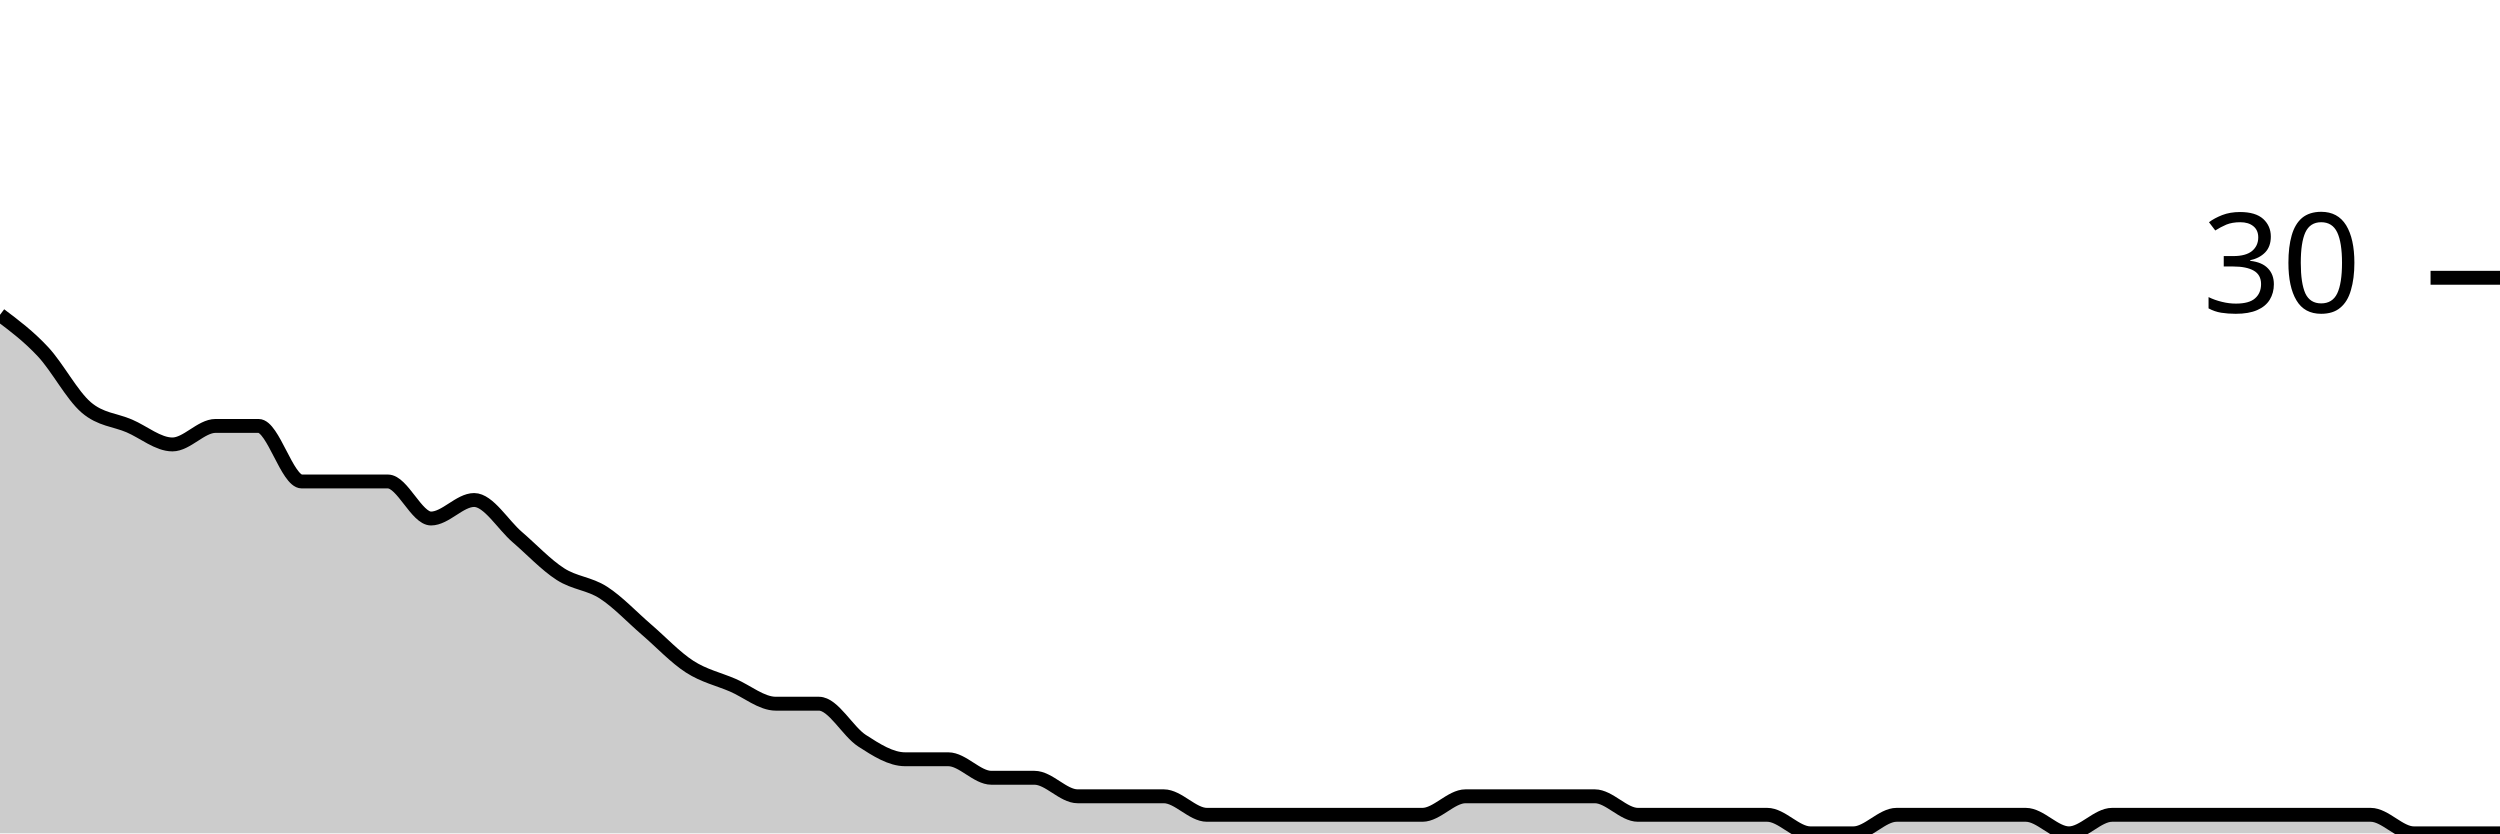
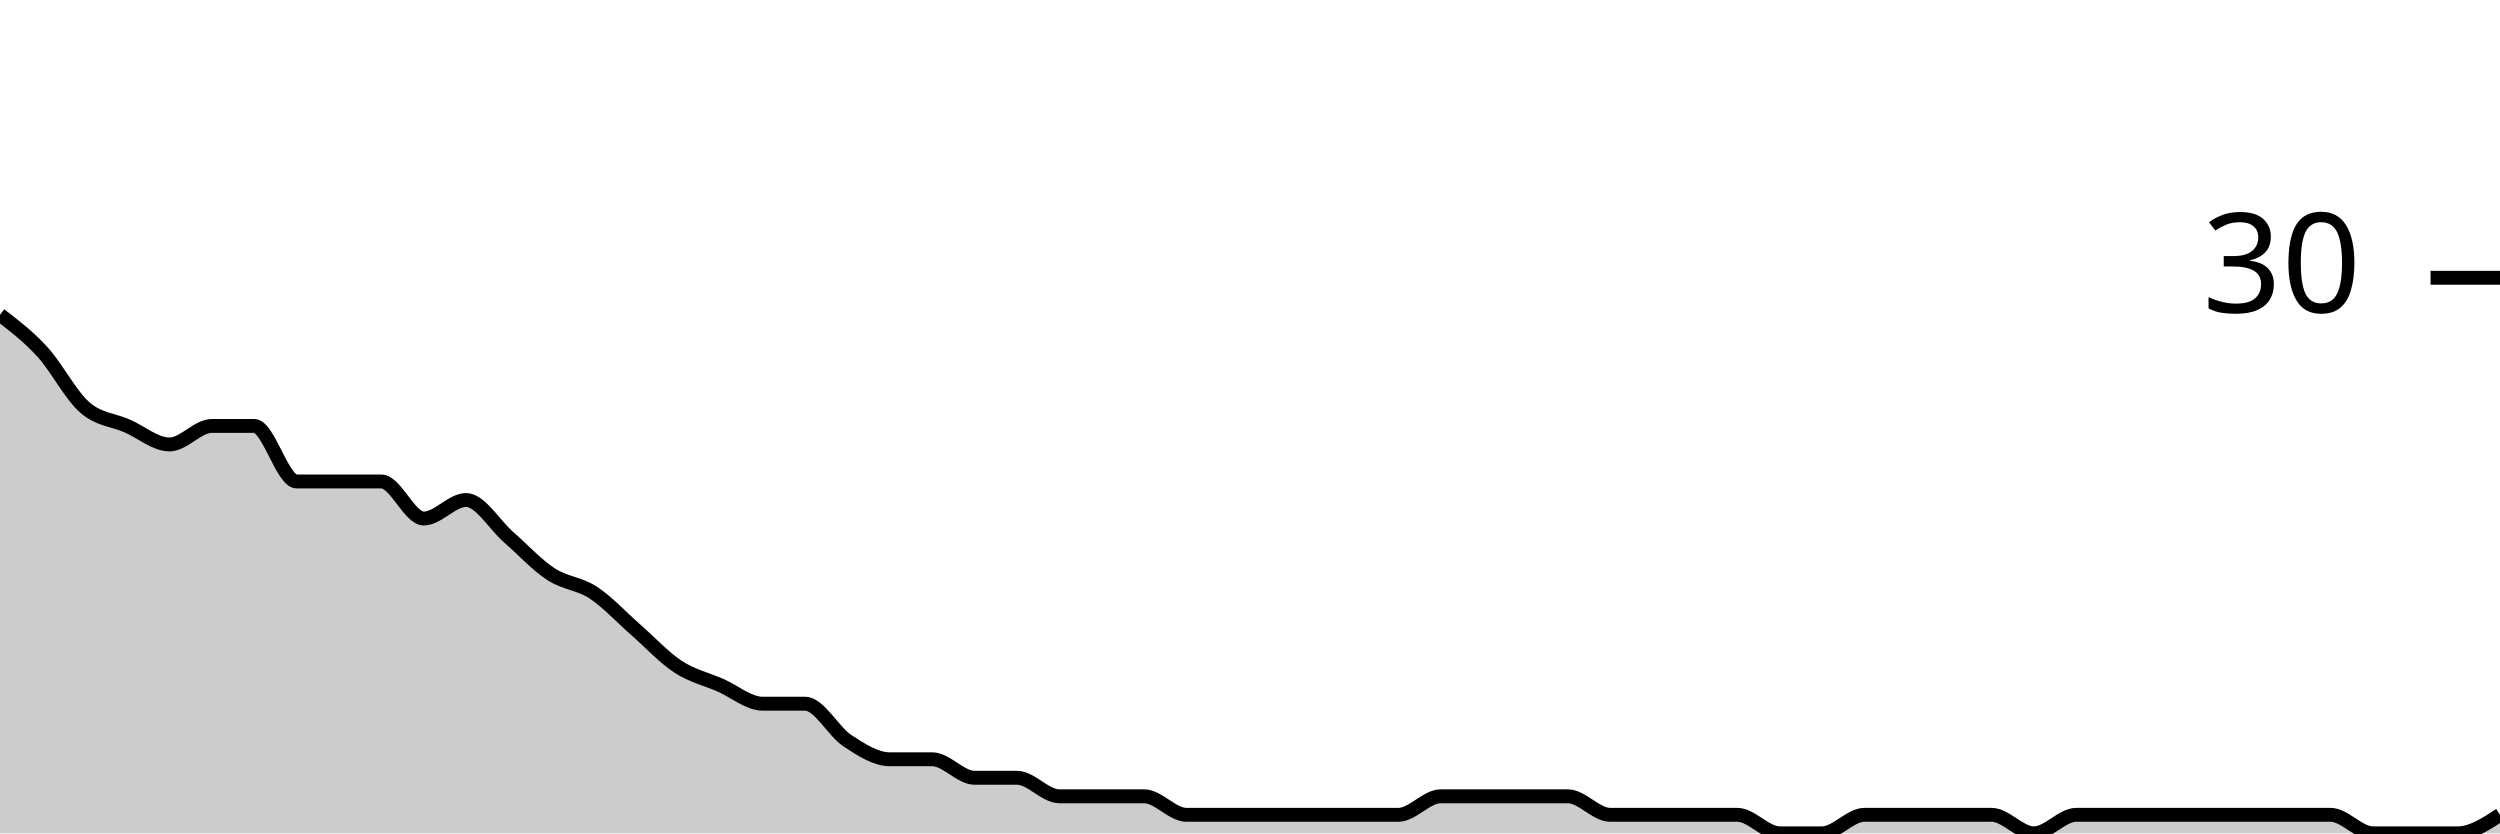
<svg xmlns="http://www.w3.org/2000/svg" viewBox="0 0 180 60">
  <g transform="translate(0,20)">
-     <path class="area" fill="rgba(0, 0, 0, 0.2)" d="M0,2.667C1.034,3.444,2.069,4.222,3.103,5.333C4.138,6.444,5.172,8.444,6.207,9.333C7.241,10.222,8.276,10.222,9.31,10.667C10.345,11.111,11.379,12,12.414,12C13.448,12,14.483,10.667,15.517,10.667C16.552,10.667,17.586,10.667,18.621,10.667C19.655,10.667,20.69,14.667,21.724,14.667C22.759,14.667,23.793,14.667,24.828,14.667C25.862,14.667,26.897,14.667,27.931,14.667C28.966,14.667,30,17.333,31.034,17.333C32.069,17.333,33.103,16,34.138,16C35.172,16,36.207,17.778,37.241,18.667C38.276,19.556,39.31,20.667,40.345,21.333C41.379,22,42.414,22,43.448,22.667C44.483,23.333,45.517,24.444,46.552,25.333C47.586,26.222,48.621,27.333,49.655,28C50.69,28.667,51.724,28.889,52.759,29.333C53.793,29.778,54.828,30.667,55.862,30.667C56.897,30.667,57.931,30.667,58.966,30.667C60,30.667,61.034,32.667,62.069,33.333C63.103,34,64.138,34.667,65.172,34.667C66.207,34.667,67.241,34.667,68.276,34.667C69.31,34.667,70.345,36,71.379,36C72.414,36,73.448,36,74.483,36C75.517,36,76.552,37.333,77.586,37.333C78.621,37.333,79.655,37.333,80.69,37.333C81.724,37.333,82.759,37.333,83.793,37.333C84.828,37.333,85.862,38.667,86.897,38.667C87.931,38.667,88.966,38.667,90,38.667C91.034,38.667,92.069,38.667,93.103,38.667C94.138,38.667,95.172,38.667,96.207,38.667C97.241,38.667,98.276,38.667,99.31,38.667C100.345,38.667,101.379,38.667,102.414,38.667C103.448,38.667,104.483,37.333,105.517,37.333C106.552,37.333,107.586,37.333,108.621,37.333C109.655,37.333,110.69,37.333,111.724,37.333C112.759,37.333,113.793,37.333,114.828,37.333C115.862,37.333,116.897,38.667,117.931,38.667C118.966,38.667,120,38.667,121.034,38.667C122.069,38.667,123.103,38.667,124.138,38.667C125.172,38.667,126.207,38.667,127.241,38.667C128.276,38.667,129.31,40,130.345,40C131.379,40,132.414,40,133.448,40C134.483,40,135.517,38.667,136.552,38.667C137.586,38.667,138.621,38.667,139.655,38.667C140.69,38.667,141.724,38.667,142.759,38.667C143.793,38.667,144.828,38.667,145.862,38.667C146.897,38.667,147.931,40,148.966,40C150,40,151.034,38.667,152.069,38.667C153.103,38.667,154.138,38.667,155.172,38.667C156.207,38.667,157.241,38.667,158.276,38.667C159.31,38.667,160.345,38.667,161.379,38.667C162.414,38.667,163.448,38.667,164.483,38.667C165.517,38.667,166.552,38.667,167.586,38.667C168.621,38.667,169.655,38.667,170.69,38.667C171.724,38.667,172.759,40,173.793,40C174.828,40,175.862,40,176.897,40C177.931,40,178.966,40,180,40L180,40C178.966,40,177.931,40,176.897,40C175.862,40,174.828,40,173.793,40C172.759,40,171.724,40,170.69,40C169.655,40,168.621,40,167.586,40C166.552,40,165.517,40,164.483,40C163.448,40,162.414,40,161.379,40C160.345,40,159.31,40,158.276,40C157.241,40,156.207,40,155.172,40C154.138,40,153.103,40,152.069,40C151.034,40,150,40,148.966,40C147.931,40,146.897,40,145.862,40C144.828,40,143.793,40,142.759,40C141.724,40,140.69,40,139.655,40C138.621,40,137.586,40,136.552,40C135.517,40,134.483,40,133.448,40C132.414,40,131.379,40,130.345,40C129.31,40,128.276,40,127.241,40C126.207,40,125.172,40,124.138,40C123.103,40,122.069,40,121.034,40C120,40,118.966,40,117.931,40C116.897,40,115.862,40,114.828,40C113.793,40,112.759,40,111.724,40C110.69,40,109.655,40,108.621,40C107.586,40,106.552,40,105.517,40C104.483,40,103.448,40,102.414,40C101.379,40,100.345,40,99.31,40C98.276,40,97.241,40,96.207,40C95.172,40,94.138,40,93.103,40C92.069,40,91.034,40,90,40C88.966,40,87.931,40,86.897,40C85.862,40,84.828,40,83.793,40C82.759,40,81.724,40,80.69,40C79.655,40,78.621,40,77.586,40C76.552,40,75.517,40,74.483,40C73.448,40,72.414,40,71.379,40C70.345,40,69.31,40,68.276,40C67.241,40,66.207,40,65.172,40C64.138,40,63.103,40,62.069,40C61.034,40,60,40,58.966,40C57.931,40,56.897,40,55.862,40C54.828,40,53.793,40,52.759,40C51.724,40,50.69,40,49.655,40C48.621,40,47.586,40,46.552,40C45.517,40,44.483,40,43.448,40C42.414,40,41.379,40,40.345,40C39.31,40,38.276,40,37.241,40C36.207,40,35.172,40,34.138,40C33.103,40,32.069,40,31.034,40C30,40,28.966,40,27.931,40C26.897,40,25.862,40,24.828,40C23.793,40,22.759,40,21.724,40C20.69,40,19.655,40,18.621,40C17.586,40,16.552,40,15.517,40C14.483,40,13.448,40,12.414,40C11.379,40,10.345,40,9.31,40C8.276,40,7.241,40,6.207,40C5.172,40,4.138,40,3.103,40C2.069,40,1.034,40,0,40Z" />
-     <path class="line" stroke="black" fill="none" d="M0,2.667C1.034,3.444,2.069,4.222,3.103,5.333C4.138,6.444,5.172,8.444,6.207,9.333C7.241,10.222,8.276,10.222,9.31,10.667C10.345,11.111,11.379,12,12.414,12C13.448,12,14.483,10.667,15.517,10.667C16.552,10.667,17.586,10.667,18.621,10.667C19.655,10.667,20.69,14.667,21.724,14.667C22.759,14.667,23.793,14.667,24.828,14.667C25.862,14.667,26.897,14.667,27.931,14.667C28.966,14.667,30,17.333,31.034,17.333C32.069,17.333,33.103,16,34.138,16C35.172,16,36.207,17.778,37.241,18.667C38.276,19.556,39.31,20.667,40.345,21.333C41.379,22,42.414,22,43.448,22.667C44.483,23.333,45.517,24.444,46.552,25.333C47.586,26.222,48.621,27.333,49.655,28C50.69,28.667,51.724,28.889,52.759,29.333C53.793,29.778,54.828,30.667,55.862,30.667C56.897,30.667,57.931,30.667,58.966,30.667C60,30.667,61.034,32.667,62.069,33.333C63.103,34,64.138,34.667,65.172,34.667C66.207,34.667,67.241,34.667,68.276,34.667C69.31,34.667,70.345,36,71.379,36C72.414,36,73.448,36,74.483,36C75.517,36,76.552,37.333,77.586,37.333C78.621,37.333,79.655,37.333,80.69,37.333C81.724,37.333,82.759,37.333,83.793,37.333C84.828,37.333,85.862,38.667,86.897,38.667C87.931,38.667,88.966,38.667,90,38.667C91.034,38.667,92.069,38.667,93.103,38.667C94.138,38.667,95.172,38.667,96.207,38.667C97.241,38.667,98.276,38.667,99.31,38.667C100.345,38.667,101.379,38.667,102.414,38.667C103.448,38.667,104.483,37.333,105.517,37.333C106.552,37.333,107.586,37.333,108.621,37.333C109.655,37.333,110.69,37.333,111.724,37.333C112.759,37.333,113.793,37.333,114.828,37.333C115.862,37.333,116.897,38.667,117.931,38.667C118.966,38.667,120,38.667,121.034,38.667C122.069,38.667,123.103,38.667,124.138,38.667C125.172,38.667,126.207,38.667,127.241,38.667C128.276,38.667,129.31,40,130.345,40C131.379,40,132.414,40,133.448,40C134.483,40,135.517,38.667,136.552,38.667C137.586,38.667,138.621,38.667,139.655,38.667C140.69,38.667,141.724,38.667,142.759,38.667C143.793,38.667,144.828,38.667,145.862,38.667C146.897,38.667,147.931,40,148.966,40C150,40,151.034,38.667,152.069,38.667C153.103,38.667,154.138,38.667,155.172,38.667C156.207,38.667,157.241,38.667,158.276,38.667C159.31,38.667,160.345,38.667,161.379,38.667C162.414,38.667,163.448,38.667,164.483,38.667C165.517,38.667,166.552,38.667,167.586,38.667C168.621,38.667,169.655,38.667,170.69,38.667C171.724,38.667,172.759,40,173.793,40C174.828,40,175.862,40,176.897,40C177.931,40,178.966,40,180,40" />
+     <path class="area" fill="rgba(0, 0, 0, 0.2)" d="M0,2.667C1.017,3.444,2.034,4.222,3.051,5.333C4.068,6.444,5.085,8.444,6.102,9.333C7.119,10.222,8.136,10.222,9.153,10.667C10.169,11.111,11.186,12,12.203,12C13.22,12,14.237,10.667,15.254,10.667C16.271,10.667,17.288,10.667,18.305,10.667C19.322,10.667,20.339,14.667,21.356,14.667C22.373,14.667,23.39,14.667,24.407,14.667C25.424,14.667,26.441,14.667,27.458,14.667C28.475,14.667,29.492,17.333,30.508,17.333C31.525,17.333,32.542,16,33.559,16C34.576,16,35.593,17.778,36.61,18.667C37.627,19.556,38.644,20.667,39.661,21.333C40.678,22,41.695,22,42.712,22.667C43.729,23.333,44.746,24.444,45.763,25.333C46.78,26.222,47.797,27.333,48.814,28C49.831,28.667,50.847,28.889,51.864,29.333C52.881,29.778,53.898,30.667,54.915,30.667C55.932,30.667,56.949,30.667,57.966,30.667C58.983,30.667,60,32.667,61.017,33.333C62.034,34,63.051,34.667,64.068,34.667C65.085,34.667,66.102,34.667,67.119,34.667C68.136,34.667,69.153,36,70.169,36C71.186,36,72.203,36,73.22,36C74.237,36,75.254,37.333,76.271,37.333C77.288,37.333,78.305,37.333,79.322,37.333C80.339,37.333,81.356,37.333,82.373,37.333C83.39,37.333,84.407,38.667,85.424,38.667C86.441,38.667,87.458,38.667,88.475,38.667C89.492,38.667,90.508,38.667,91.525,38.667C92.542,38.667,93.559,38.667,94.576,38.667C95.593,38.667,96.61,38.667,97.627,38.667C98.644,38.667,99.661,38.667,100.678,38.667C101.695,38.667,102.712,37.333,103.729,37.333C104.746,37.333,105.763,37.333,106.78,37.333C107.797,37.333,108.814,37.333,109.831,37.333C110.847,37.333,111.864,37.333,112.881,37.333C113.898,37.333,114.915,38.667,115.932,38.667C116.949,38.667,117.966,38.667,118.983,38.667C120,38.667,121.017,38.667,122.034,38.667C123.051,38.667,124.068,38.667,125.085,38.667C126.102,38.667,127.119,40,128.136,40C129.153,40,130.169,40,131.186,40C132.203,40,133.22,38.667,134.237,38.667C135.254,38.667,136.271,38.667,137.288,38.667C138.305,38.667,139.322,38.667,140.339,38.667C141.356,38.667,142.373,38.667,143.39,38.667C144.407,38.667,145.424,40,146.441,40C147.458,40,148.475,38.667,149.492,38.667C150.508,38.667,151.525,38.667,152.542,38.667C153.559,38.667,154.576,38.667,155.593,38.667C156.61,38.667,157.627,38.667,158.644,38.667C159.661,38.667,160.678,38.667,161.695,38.667C162.712,38.667,163.729,38.667,164.746,38.667C165.763,38.667,166.78,38.667,167.797,38.667C168.814,38.667,169.831,40,170.847,40C171.864,40,172.881,40,173.898,40C174.915,40,175.932,40,176.949,40C177.966,40,178.983,39.333,180,38.667L180,40C178.983,40,177.966,40,176.949,40C175.932,40,174.915,40,173.898,40C172.881,40,171.864,40,170.847,40C169.831,40,168.814,40,167.797,40C166.78,40,165.763,40,164.746,40C163.729,40,162.712,40,161.695,40C160.678,40,159.661,40,158.644,40C157.627,40,156.61,40,155.593,40C154.576,40,153.559,40,152.542,40C151.525,40,150.508,40,149.492,40C148.475,40,147.458,40,146.441,40C145.424,40,144.407,40,143.39,40C142.373,40,141.356,40,140.339,40C139.322,40,138.305,40,137.288,40C136.271,40,135.254,40,134.237,40C133.22,40,132.203,40,131.186,40C130.169,40,129.153,40,128.136,40C127.119,40,126.102,40,125.085,40C124.068,40,123.051,40,122.034,40C121.017,40,120,40,118.983,40C117.966,40,116.949,40,115.932,40C114.915,40,113.898,40,112.881,40C111.864,40,110.847,40,109.831,40C108.814,40,107.797,40,106.78,40C105.763,40,104.746,40,103.729,40C102.712,40,101.695,40,100.678,40C99.661,40,98.644,40,97.627,40C96.61,40,95.593,40,94.576,40C93.559,40,92.542,40,91.525,40C90.508,40,89.492,40,88.475,40C87.458,40,86.441,40,85.424,40C84.407,40,83.39,40,82.373,40C81.356,40,80.339,40,79.322,40C78.305,40,77.288,40,76.271,40C75.254,40,74.237,40,73.22,40C72.203,40,71.186,40,70.169,40C69.153,40,68.136,40,67.119,40C66.102,40,65.085,40,64.068,40C63.051,40,62.034,40,61.017,40C60,40,58.983,40,57.966,40C56.949,40,55.932,40,54.915,40C53.898,40,52.881,40,51.864,40C50.847,40,49.831,40,48.814,40C47.797,40,46.78,40,45.763,40C44.746,40,43.729,40,42.712,40C41.695,40,40.678,40,39.661,40C38.644,40,37.627,40,36.61,40C35.593,40,34.576,40,33.559,40C32.542,40,31.525,40,30.508,40C29.492,40,28.475,40,27.458,40C26.441,40,25.424,40,24.407,40C23.39,40,22.373,40,21.356,40C20.339,40,19.322,40,18.305,40C17.288,40,16.271,40,15.254,40C14.237,40,13.22,40,12.203,40C11.186,40,10.169,40,9.153,40C8.136,40,7.119,40,6.102,40C5.085,40,4.068,40,3.051,40C2.034,40,1.017,40,0,40Z" />
+     <path class="line" stroke="black" fill="none" d="M0,2.667C1.017,3.444,2.034,4.222,3.051,5.333C4.068,6.444,5.085,8.444,6.102,9.333C7.119,10.222,8.136,10.222,9.153,10.667C10.169,11.111,11.186,12,12.203,12C13.22,12,14.237,10.667,15.254,10.667C16.271,10.667,17.288,10.667,18.305,10.667C19.322,10.667,20.339,14.667,21.356,14.667C22.373,14.667,23.39,14.667,24.407,14.667C25.424,14.667,26.441,14.667,27.458,14.667C28.475,14.667,29.492,17.333,30.508,17.333C31.525,17.333,32.542,16,33.559,16C34.576,16,35.593,17.778,36.61,18.667C37.627,19.556,38.644,20.667,39.661,21.333C40.678,22,41.695,22,42.712,22.667C43.729,23.333,44.746,24.444,45.763,25.333C46.78,26.222,47.797,27.333,48.814,28C49.831,28.667,50.847,28.889,51.864,29.333C52.881,29.778,53.898,30.667,54.915,30.667C55.932,30.667,56.949,30.667,57.966,30.667C58.983,30.667,60,32.667,61.017,33.333C62.034,34,63.051,34.667,64.068,34.667C65.085,34.667,66.102,34.667,67.119,34.667C68.136,34.667,69.153,36,70.169,36C71.186,36,72.203,36,73.22,36C74.237,36,75.254,37.333,76.271,37.333C77.288,37.333,78.305,37.333,79.322,37.333C80.339,37.333,81.356,37.333,82.373,37.333C83.39,37.333,84.407,38.667,85.424,38.667C86.441,38.667,87.458,38.667,88.475,38.667C89.492,38.667,90.508,38.667,91.525,38.667C92.542,38.667,93.559,38.667,94.576,38.667C95.593,38.667,96.61,38.667,97.627,38.667C98.644,38.667,99.661,38.667,100.678,38.667C101.695,38.667,102.712,37.333,103.729,37.333C104.746,37.333,105.763,37.333,106.78,37.333C107.797,37.333,108.814,37.333,109.831,37.333C110.847,37.333,111.864,37.333,112.881,37.333C113.898,37.333,114.915,38.667,115.932,38.667C116.949,38.667,117.966,38.667,118.983,38.667C120,38.667,121.017,38.667,122.034,38.667C123.051,38.667,124.068,38.667,125.085,38.667C126.102,38.667,127.119,40,128.136,40C129.153,40,130.169,40,131.186,40C132.203,40,133.22,38.667,134.237,38.667C135.254,38.667,136.271,38.667,137.288,38.667C138.305,38.667,139.322,38.667,140.339,38.667C141.356,38.667,142.373,38.667,143.39,38.667C144.407,38.667,145.424,40,146.441,40C147.458,40,148.475,38.667,149.492,38.667C150.508,38.667,151.525,38.667,152.542,38.667C153.559,38.667,154.576,38.667,155.593,38.667C156.61,38.667,157.627,38.667,158.644,38.667C159.661,38.667,160.678,38.667,161.695,38.667C162.712,38.667,163.729,38.667,164.746,38.667C165.763,38.667,166.78,38.667,167.797,38.667C168.814,38.667,169.831,40,170.847,40C171.864,40,172.881,40,173.898,40C174.915,40,175.932,40,176.949,40C177.966,40,178.983,39.333,180,38.667" />
    <path class="axis-ceiling" stroke-width="1" stroke="black" fill="none" d="M175,0L180,0" />
    <text class="axis-ceiling-label" font-family="sans-serif" text-anchor="end" font-size="10px" x="170" y="2.5">30</text>
  </g>
</svg>
